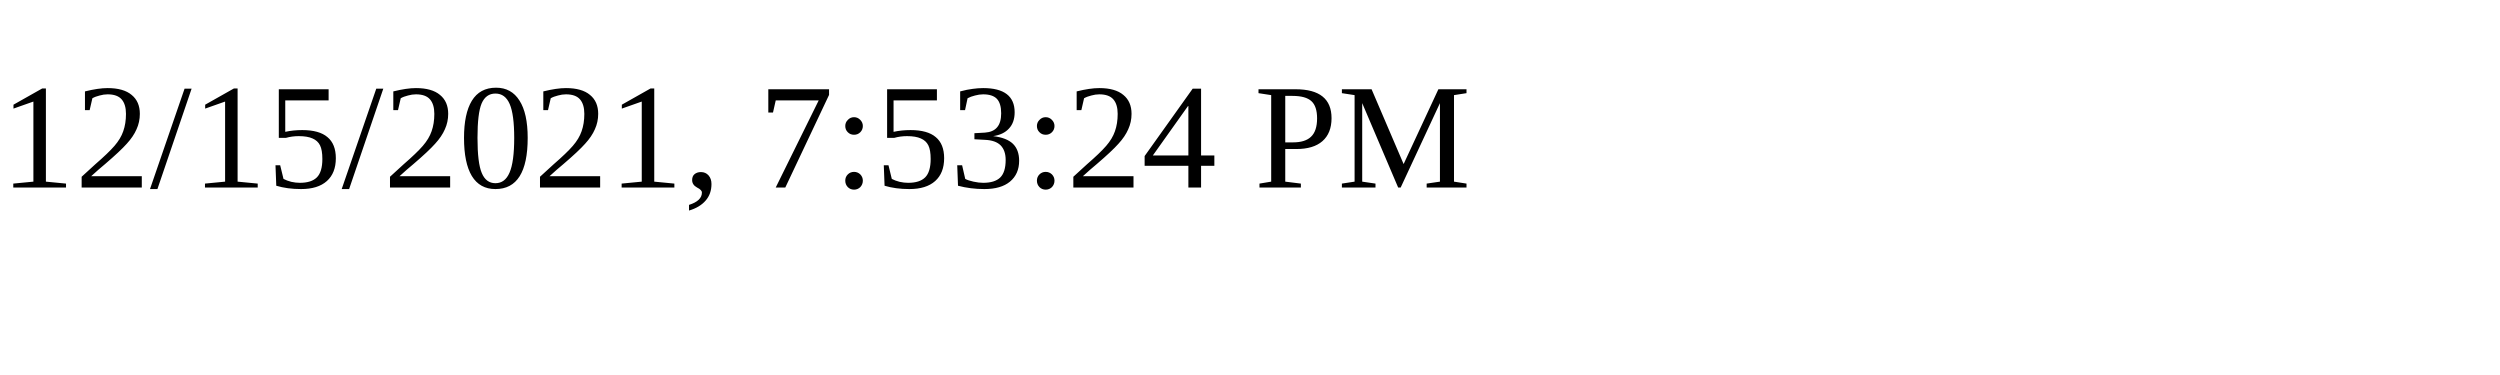
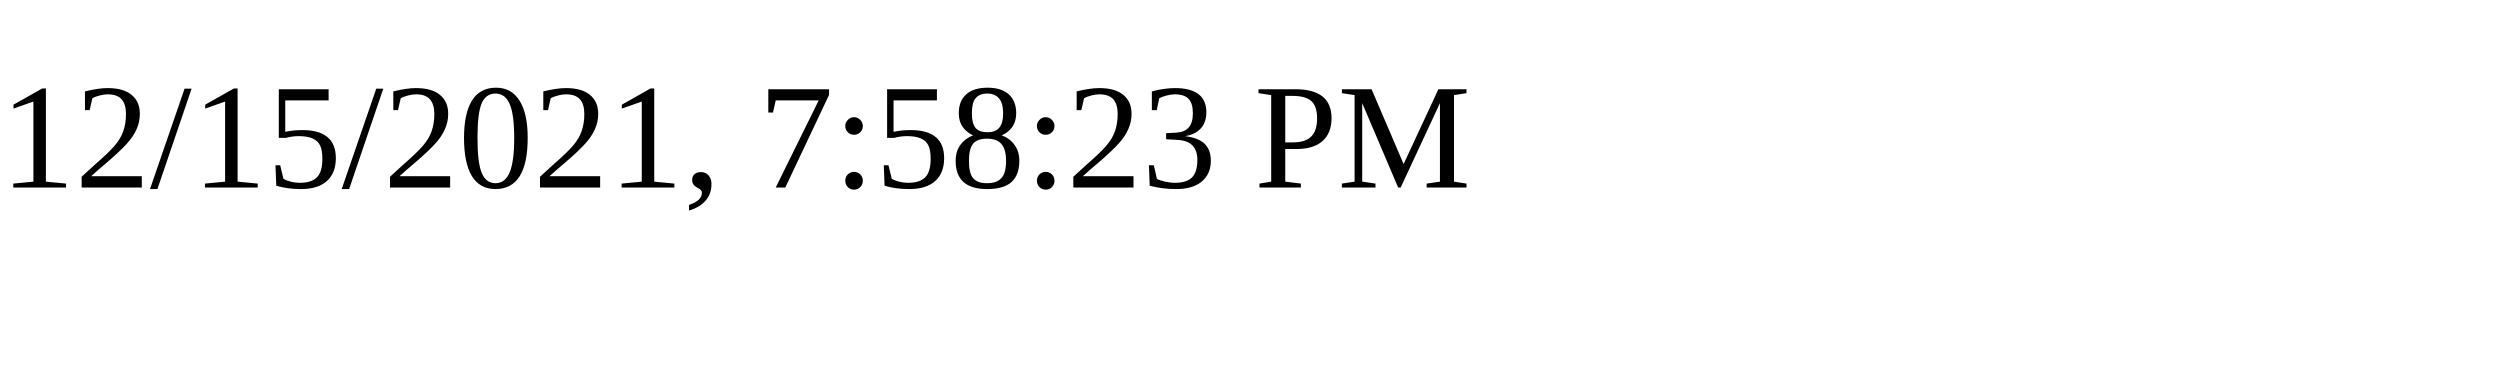
<svg xmlns="http://www.w3.org/2000/svg" height="30" width="200">
-   <text x="0" y="15">12/15/2021, 7:53:24 PM</text>
+   <text x="0" y="15">12/15/2021, 7:58:23 PM</text>
</svg>
